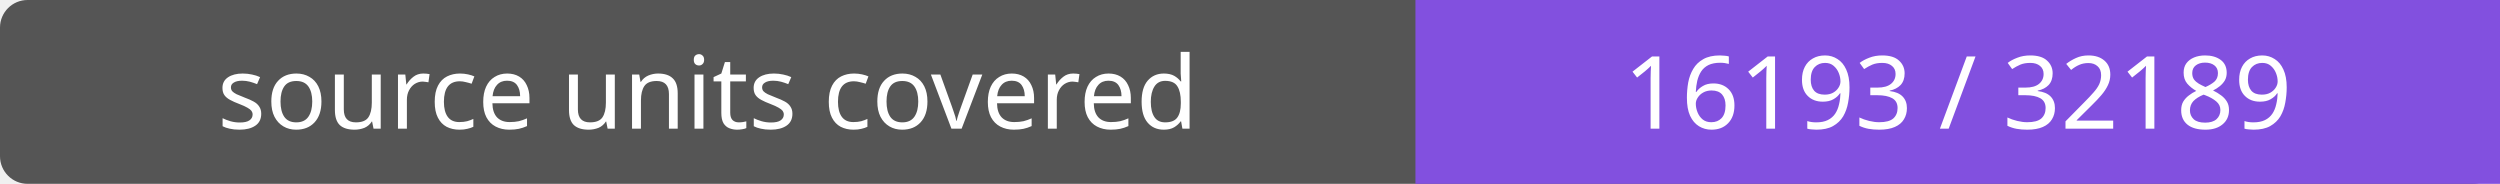
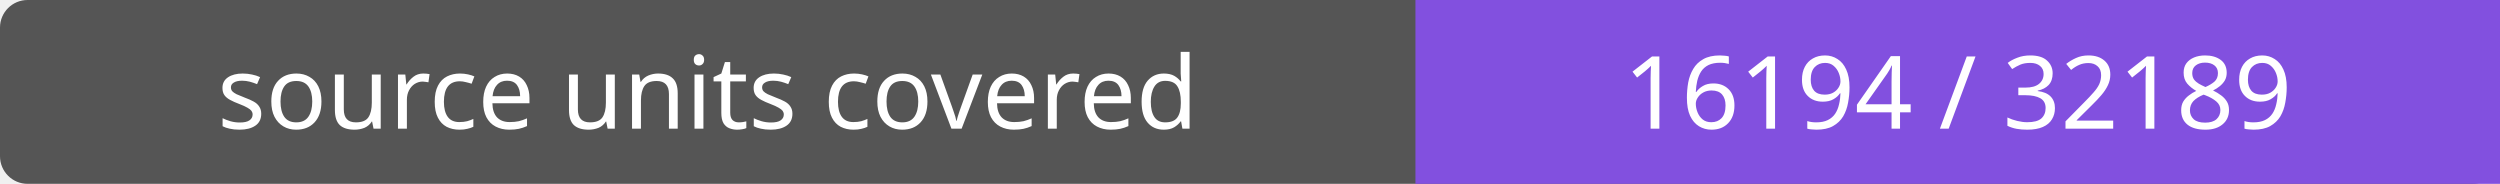
- <svg xmlns="http://www.w3.org/2000/svg" width="272" height="20" role="img" aria-label="source units covered: 16193 / 32189">
+ <svg xmlns="http://www.w3.org/2000/svg" width="272" height="20" role="img" aria-label="source units covered: 16194 / 32189">
  <rect width="272" height="20" rx="3" fill="#555" />
  <path fill="#8250df" d="M154 0h118v20H154z" />
  <g fill="#fff" text-anchor="middle" font-family="Verdana,sans-serif" font-size="11">
    <text x="77.0" y="14">source units covered</text>
-     <text x="213.0" y="14">16193 / 32189</text>
+     <text x="213.0" y="14">16194 / 32189</text>
  </g>
</svg>
